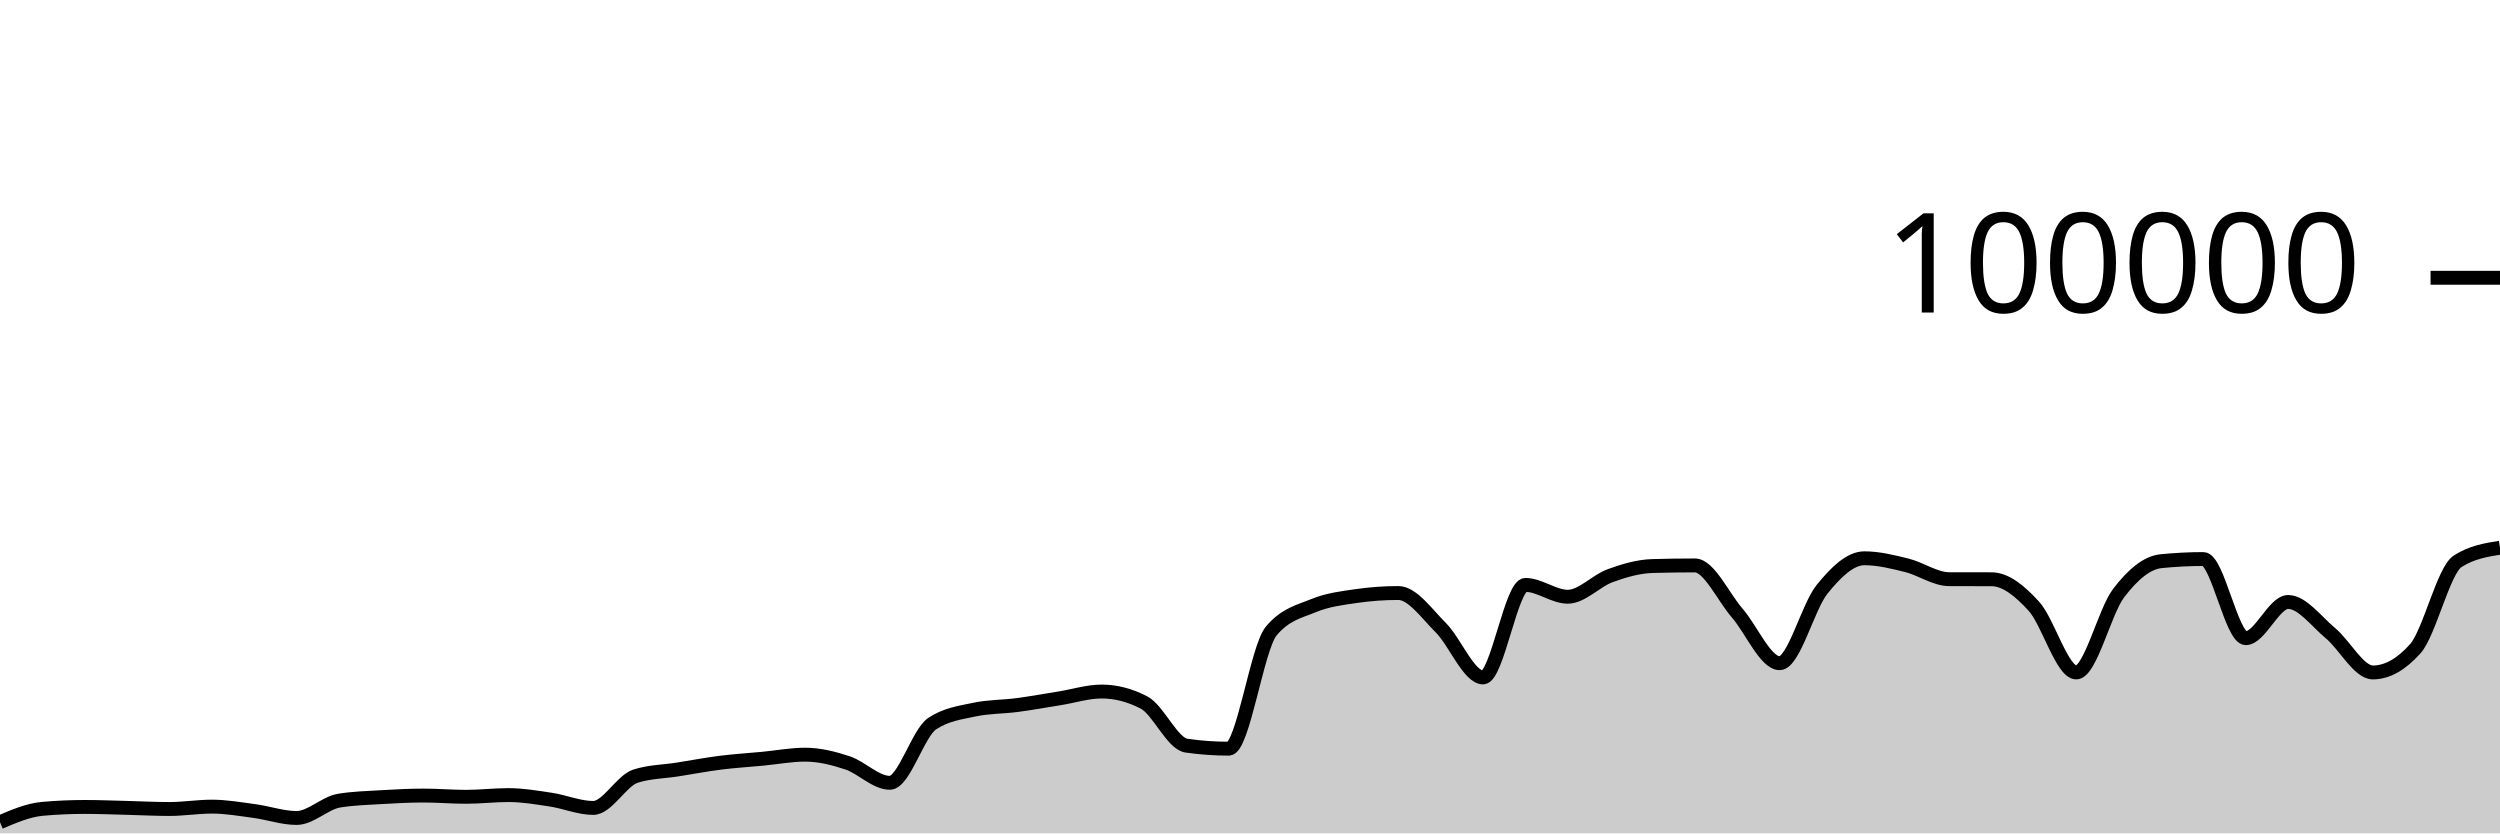
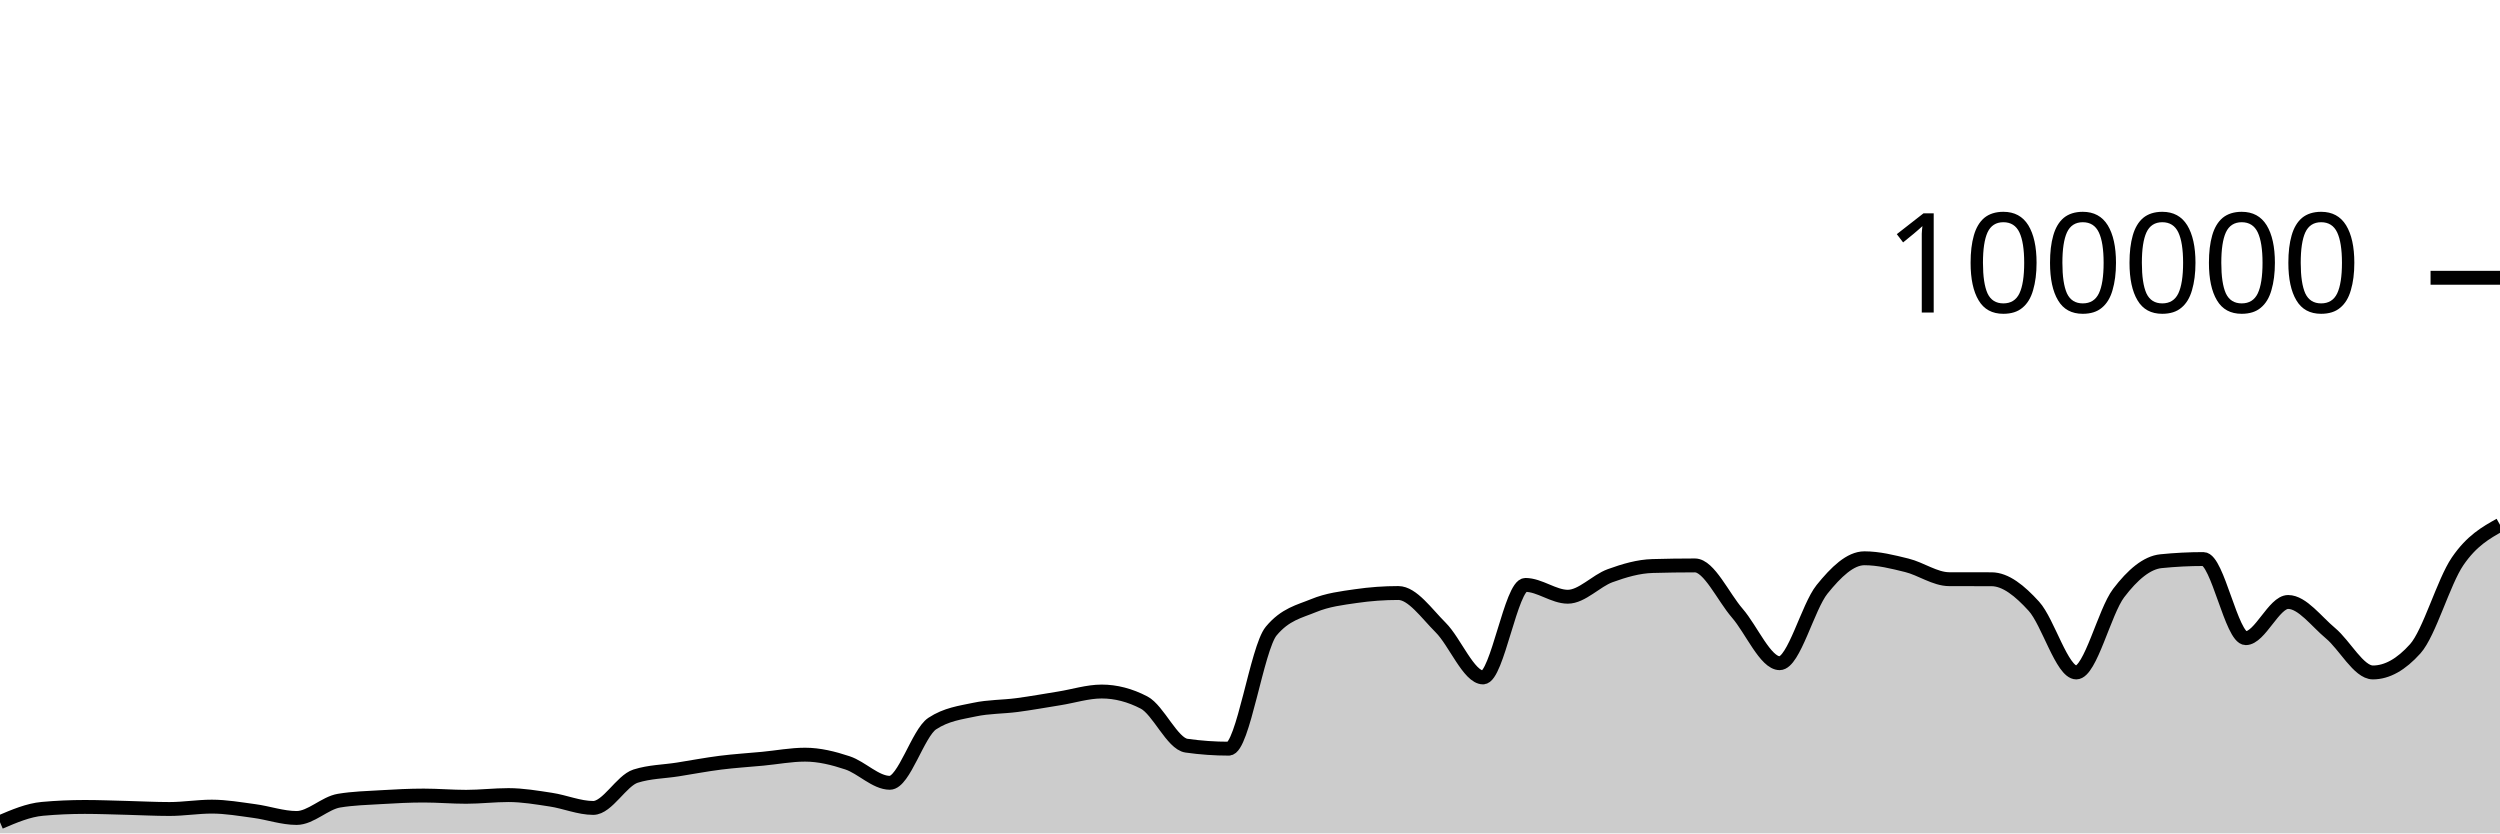
<svg xmlns="http://www.w3.org/2000/svg" viewBox="0 0 180 60">
  <g transform="translate(0,20)">
-     <path class="area" fill="rgba(0, 0, 0, 0.2)" d="M0,39.199C1.017,38.764,2.034,38.329,3.051,38.237C4.068,38.145,5.085,38.1,6.102,38.1C7.119,38.1,8.136,38.142,9.153,38.167C10.169,38.192,11.186,38.248,12.203,38.248C13.22,38.248,14.237,38.077,15.254,38.077C16.271,38.077,17.288,38.257,18.305,38.393C19.322,38.529,20.339,38.894,21.356,38.894C22.373,38.894,23.39,37.817,24.407,37.648C25.424,37.479,26.441,37.455,27.458,37.394C28.475,37.333,29.492,37.28,30.508,37.28C31.525,37.28,32.542,37.37,33.559,37.37C34.576,37.37,35.593,37.246,36.61,37.246C37.627,37.246,38.644,37.421,39.661,37.575C40.678,37.729,41.695,38.171,42.712,38.171C43.729,38.171,44.746,36.203,45.763,35.881C46.78,35.56,47.797,35.56,48.814,35.399C49.831,35.238,50.847,35.044,51.864,34.915C52.881,34.787,53.898,34.725,54.915,34.629C55.932,34.532,56.949,34.336,57.966,34.336C58.983,34.336,60,34.587,61.017,34.925C62.034,35.263,63.051,36.362,64.068,36.362C65.085,36.362,66.102,32.773,67.119,32.1C68.136,31.427,69.153,31.308,70.169,31.091C71.186,30.873,72.203,30.899,73.22,30.765C74.237,30.63,75.254,30.446,76.271,30.283C77.288,30.121,78.305,29.79,79.322,29.79C80.339,29.79,81.356,30.054,82.373,30.583C83.39,31.112,84.407,33.544,85.424,33.688C86.441,33.832,87.458,33.904,88.475,33.904C89.492,33.904,90.508,26.661,91.525,25.439C92.542,24.216,93.559,24.025,94.576,23.605C95.593,23.185,96.61,23.067,97.627,22.919C98.644,22.771,99.661,22.697,100.678,22.697C101.695,22.697,102.712,24.171,103.729,25.184C104.746,26.197,105.763,28.775,106.78,28.775C107.797,28.775,108.814,22.114,109.831,22.114C110.847,22.114,111.864,22.965,112.881,22.965C113.898,22.965,114.915,21.817,115.932,21.449C116.949,21.08,117.966,20.782,118.983,20.754C120,20.725,121.017,20.71,122.034,20.71C123.051,20.71,124.068,22.976,125.085,24.149C126.102,25.323,127.119,27.75,128.136,27.75C129.153,27.75,130.169,23.692,131.186,22.433C132.203,21.174,133.22,20.196,134.237,20.196C135.254,20.196,136.271,20.451,137.288,20.702C138.305,20.953,139.322,21.697,140.339,21.701C141.356,21.704,142.373,21.703,143.39,21.706C144.407,21.709,145.424,22.534,146.441,23.652C147.458,24.771,148.475,28.417,149.492,28.417C150.508,28.417,151.525,24.037,152.542,22.702C153.559,21.366,154.576,20.509,155.593,20.406C156.61,20.303,157.627,20.251,158.644,20.251C159.661,20.251,160.678,25.948,161.695,25.948C162.712,25.948,163.729,23.342,164.746,23.342C165.763,23.342,166.78,24.747,167.797,25.592C168.814,26.438,169.831,28.416,170.847,28.416C171.864,28.416,172.881,27.848,173.898,26.712C174.915,25.576,175.932,21.067,176.949,20.414C177.966,19.761,178.983,19.598,180,19.434L180,40C178.983,40,177.966,40,176.949,40C175.932,40,174.915,40,173.898,40C172.881,40,171.864,40,170.847,40C169.831,40,168.814,40,167.797,40C166.78,40,165.763,40,164.746,40C163.729,40,162.712,40,161.695,40C160.678,40,159.661,40,158.644,40C157.627,40,156.61,40,155.593,40C154.576,40,153.559,40,152.542,40C151.525,40,150.508,40,149.492,40C148.475,40,147.458,40,146.441,40C145.424,40,144.407,40,143.39,40C142.373,40,141.356,40,140.339,40C139.322,40,138.305,40,137.288,40C136.271,40,135.254,40,134.237,40C133.22,40,132.203,40,131.186,40C130.169,40,129.153,40,128.136,40C127.119,40,126.102,40,125.085,40C124.068,40,123.051,40,122.034,40C121.017,40,120,40,118.983,40C117.966,40,116.949,40,115.932,40C114.915,40,113.898,40,112.881,40C111.864,40,110.847,40,109.831,40C108.814,40,107.797,40,106.78,40C105.763,40,104.746,40,103.729,40C102.712,40,101.695,40,100.678,40C99.661,40,98.644,40,97.627,40C96.61,40,95.593,40,94.576,40C93.559,40,92.542,40,91.525,40C90.508,40,89.492,40,88.475,40C87.458,40,86.441,40,85.424,40C84.407,40,83.39,40,82.373,40C81.356,40,80.339,40,79.322,40C78.305,40,77.288,40,76.271,40C75.254,40,74.237,40,73.22,40C72.203,40,71.186,40,70.169,40C69.153,40,68.136,40,67.119,40C66.102,40,65.085,40,64.068,40C63.051,40,62.034,40,61.017,40C60,40,58.983,40,57.966,40C56.949,40,55.932,40,54.915,40C53.898,40,52.881,40,51.864,40C50.847,40,49.831,40,48.814,40C47.797,40,46.78,40,45.763,40C44.746,40,43.729,40,42.712,40C41.695,40,40.678,40,39.661,40C38.644,40,37.627,40,36.61,40C35.593,40,34.576,40,33.559,40C32.542,40,31.525,40,30.508,40C29.492,40,28.475,40,27.458,40C26.441,40,25.424,40,24.407,40C23.39,40,22.373,40,21.356,40C20.339,40,19.322,40,18.305,40C17.288,40,16.271,40,15.254,40C14.237,40,13.22,40,12.203,40C11.186,40,10.169,40,9.153,40C8.136,40,7.119,40,6.102,40C5.085,40,4.068,40,3.051,40C2.034,40,1.017,40,0,40Z" />
-     <path class="line" stroke="black" fill="none" d="M0,39.199C1.017,38.764,2.034,38.329,3.051,38.237C4.068,38.145,5.085,38.1,6.102,38.1C7.119,38.1,8.136,38.142,9.153,38.167C10.169,38.192,11.186,38.248,12.203,38.248C13.22,38.248,14.237,38.077,15.254,38.077C16.271,38.077,17.288,38.257,18.305,38.393C19.322,38.529,20.339,38.894,21.356,38.894C22.373,38.894,23.39,37.817,24.407,37.648C25.424,37.479,26.441,37.455,27.458,37.394C28.475,37.333,29.492,37.28,30.508,37.28C31.525,37.28,32.542,37.37,33.559,37.37C34.576,37.37,35.593,37.246,36.61,37.246C37.627,37.246,38.644,37.421,39.661,37.575C40.678,37.729,41.695,38.171,42.712,38.171C43.729,38.171,44.746,36.203,45.763,35.881C46.78,35.56,47.797,35.56,48.814,35.399C49.831,35.238,50.847,35.044,51.864,34.915C52.881,34.787,53.898,34.725,54.915,34.629C55.932,34.532,56.949,34.336,57.966,34.336C58.983,34.336,60,34.587,61.017,34.925C62.034,35.263,63.051,36.362,64.068,36.362C65.085,36.362,66.102,32.773,67.119,32.1C68.136,31.427,69.153,31.308,70.169,31.091C71.186,30.873,72.203,30.899,73.22,30.765C74.237,30.63,75.254,30.446,76.271,30.283C77.288,30.121,78.305,29.79,79.322,29.79C80.339,29.79,81.356,30.054,82.373,30.583C83.39,31.112,84.407,33.544,85.424,33.688C86.441,33.832,87.458,33.904,88.475,33.904C89.492,33.904,90.508,26.661,91.525,25.439C92.542,24.216,93.559,24.025,94.576,23.605C95.593,23.185,96.61,23.067,97.627,22.919C98.644,22.771,99.661,22.697,100.678,22.697C101.695,22.697,102.712,24.171,103.729,25.184C104.746,26.197,105.763,28.775,106.78,28.775C107.797,28.775,108.814,22.114,109.831,22.114C110.847,22.114,111.864,22.965,112.881,22.965C113.898,22.965,114.915,21.817,115.932,21.449C116.949,21.08,117.966,20.782,118.983,20.754C120,20.725,121.017,20.71,122.034,20.71C123.051,20.71,124.068,22.976,125.085,24.149C126.102,25.323,127.119,27.75,128.136,27.75C129.153,27.75,130.169,23.692,131.186,22.433C132.203,21.174,133.22,20.196,134.237,20.196C135.254,20.196,136.271,20.451,137.288,20.702C138.305,20.953,139.322,21.697,140.339,21.701C141.356,21.704,142.373,21.703,143.39,21.706C144.407,21.709,145.424,22.534,146.441,23.652C147.458,24.771,148.475,28.417,149.492,28.417C150.508,28.417,151.525,24.037,152.542,22.702C153.559,21.366,154.576,20.509,155.593,20.406C156.61,20.303,157.627,20.251,158.644,20.251C159.661,20.251,160.678,25.948,161.695,25.948C162.712,25.948,163.729,23.342,164.746,23.342C165.763,23.342,166.78,24.747,167.797,25.592C168.814,26.438,169.831,28.416,170.847,28.416C171.864,28.416,172.881,27.848,173.898,26.712C174.915,25.576,175.932,21.067,176.949,20.414C177.966,19.761,178.983,19.598,180,19.434" />
+     <path class="area" fill="rgba(0, 0, 0, 0.2)" d="M0,39.199C1.017,38.764,2.034,38.329,3.051,38.237C4.068,38.145,5.085,38.1,6.102,38.1C7.119,38.1,8.136,38.142,9.153,38.167C10.169,38.192,11.186,38.248,12.203,38.248C13.22,38.248,14.237,38.077,15.254,38.077C16.271,38.077,17.288,38.257,18.305,38.393C19.322,38.529,20.339,38.894,21.356,38.894C22.373,38.894,23.39,37.817,24.407,37.648C25.424,37.479,26.441,37.455,27.458,37.394C28.475,37.333,29.492,37.28,30.508,37.28C31.525,37.28,32.542,37.37,33.559,37.37C34.576,37.37,35.593,37.246,36.61,37.246C37.627,37.246,38.644,37.421,39.661,37.575C40.678,37.729,41.695,38.171,42.712,38.171C43.729,38.171,44.746,36.203,45.763,35.881C46.78,35.56,47.797,35.56,48.814,35.399C49.831,35.238,50.847,35.044,51.864,34.915C52.881,34.787,53.898,34.725,54.915,34.629C55.932,34.532,56.949,34.336,57.966,34.336C58.983,34.336,60,34.587,61.017,34.925C62.034,35.263,63.051,36.362,64.068,36.362C65.085,36.362,66.102,32.773,67.119,32.1C68.136,31.427,69.153,31.308,70.169,31.091C71.186,30.873,72.203,30.899,73.22,30.765C74.237,30.63,75.254,30.446,76.271,30.283C77.288,30.121,78.305,29.79,79.322,29.79C80.339,29.79,81.356,30.054,82.373,30.583C83.39,31.112,84.407,33.544,85.424,33.688C86.441,33.832,87.458,33.904,88.475,33.904C89.492,33.904,90.508,26.661,91.525,25.439C92.542,24.216,93.559,24.025,94.576,23.605C95.593,23.185,96.61,23.067,97.627,22.919C98.644,22.771,99.661,22.697,100.678,22.697C101.695,22.697,102.712,24.171,103.729,25.184C104.746,26.197,105.763,28.775,106.78,28.775C107.797,28.775,108.814,22.114,109.831,22.114C110.847,22.114,111.864,22.965,112.881,22.965C113.898,22.965,114.915,21.817,115.932,21.449C116.949,21.08,117.966,20.782,118.983,20.754C120,20.725,121.017,20.71,122.034,20.71C123.051,20.71,124.068,22.976,125.085,24.149C126.102,25.323,127.119,27.75,128.136,27.75C129.153,27.75,130.169,23.692,131.186,22.433C132.203,21.174,133.22,20.196,134.237,20.196C135.254,20.196,136.271,20.451,137.288,20.702C138.305,20.953,139.322,21.697,140.339,21.701C141.356,21.704,142.373,21.703,143.39,21.706C144.407,21.709,145.424,22.534,146.441,23.652C147.458,24.771,148.475,28.417,149.492,28.417C150.508,28.417,151.525,24.037,152.542,22.702C153.559,21.366,154.576,20.509,155.593,20.406C156.61,20.303,157.627,20.251,158.644,20.251C159.661,20.251,160.678,25.948,161.695,25.948C162.712,25.948,163.729,23.342,164.746,23.342C165.763,23.342,166.78,24.747,167.797,25.592C168.814,26.438,169.831,28.416,170.847,28.416C171.864,28.416,172.881,27.848,173.898,26.712C174.915,25.576,175.932,21.901,176.949,20.414C177.966,18.927,178.983,18.358,180,17.789L180,40C178.983,40,177.966,40,176.949,40C175.932,40,174.915,40,173.898,40C172.881,40,171.864,40,170.847,40C169.831,40,168.814,40,167.797,40C166.78,40,165.763,40,164.746,40C163.729,40,162.712,40,161.695,40C160.678,40,159.661,40,158.644,40C157.627,40,156.61,40,155.593,40C154.576,40,153.559,40,152.542,40C151.525,40,150.508,40,149.492,40C148.475,40,147.458,40,146.441,40C145.424,40,144.407,40,143.39,40C142.373,40,141.356,40,140.339,40C139.322,40,138.305,40,137.288,40C136.271,40,135.254,40,134.237,40C133.22,40,132.203,40,131.186,40C130.169,40,129.153,40,128.136,40C127.119,40,126.102,40,125.085,40C124.068,40,123.051,40,122.034,40C121.017,40,120,40,118.983,40C117.966,40,116.949,40,115.932,40C114.915,40,113.898,40,112.881,40C111.864,40,110.847,40,109.831,40C108.814,40,107.797,40,106.78,40C105.763,40,104.746,40,103.729,40C102.712,40,101.695,40,100.678,40C99.661,40,98.644,40,97.627,40C96.61,40,95.593,40,94.576,40C93.559,40,92.542,40,91.525,40C90.508,40,89.492,40,88.475,40C87.458,40,86.441,40,85.424,40C84.407,40,83.39,40,82.373,40C81.356,40,80.339,40,79.322,40C78.305,40,77.288,40,76.271,40C75.254,40,74.237,40,73.22,40C72.203,40,71.186,40,70.169,40C69.153,40,68.136,40,67.119,40C66.102,40,65.085,40,64.068,40C63.051,40,62.034,40,61.017,40C60,40,58.983,40,57.966,40C56.949,40,55.932,40,54.915,40C53.898,40,52.881,40,51.864,40C50.847,40,49.831,40,48.814,40C47.797,40,46.78,40,45.763,40C44.746,40,43.729,40,42.712,40C41.695,40,40.678,40,39.661,40C38.644,40,37.627,40,36.61,40C35.593,40,34.576,40,33.559,40C32.542,40,31.525,40,30.508,40C29.492,40,28.475,40,27.458,40C26.441,40,25.424,40,24.407,40C23.39,40,22.373,40,21.356,40C20.339,40,19.322,40,18.305,40C17.288,40,16.271,40,15.254,40C14.237,40,13.22,40,12.203,40C11.186,40,10.169,40,9.153,40C8.136,40,7.119,40,6.102,40C5.085,40,4.068,40,3.051,40C2.034,40,1.017,40,0,40Z" />
+     <path class="line" stroke="black" fill="none" d="M0,39.199C1.017,38.764,2.034,38.329,3.051,38.237C4.068,38.145,5.085,38.1,6.102,38.1C7.119,38.1,8.136,38.142,9.153,38.167C10.169,38.192,11.186,38.248,12.203,38.248C13.22,38.248,14.237,38.077,15.254,38.077C16.271,38.077,17.288,38.257,18.305,38.393C19.322,38.529,20.339,38.894,21.356,38.894C22.373,38.894,23.39,37.817,24.407,37.648C25.424,37.479,26.441,37.455,27.458,37.394C28.475,37.333,29.492,37.28,30.508,37.28C31.525,37.28,32.542,37.37,33.559,37.37C34.576,37.37,35.593,37.246,36.61,37.246C37.627,37.246,38.644,37.421,39.661,37.575C40.678,37.729,41.695,38.171,42.712,38.171C43.729,38.171,44.746,36.203,45.763,35.881C46.78,35.56,47.797,35.56,48.814,35.399C49.831,35.238,50.847,35.044,51.864,34.915C52.881,34.787,53.898,34.725,54.915,34.629C55.932,34.532,56.949,34.336,57.966,34.336C58.983,34.336,60,34.587,61.017,34.925C62.034,35.263,63.051,36.362,64.068,36.362C65.085,36.362,66.102,32.773,67.119,32.1C68.136,31.427,69.153,31.308,70.169,31.091C71.186,30.873,72.203,30.899,73.22,30.765C74.237,30.63,75.254,30.446,76.271,30.283C77.288,30.121,78.305,29.79,79.322,29.79C80.339,29.79,81.356,30.054,82.373,30.583C83.39,31.112,84.407,33.544,85.424,33.688C86.441,33.832,87.458,33.904,88.475,33.904C89.492,33.904,90.508,26.661,91.525,25.439C92.542,24.216,93.559,24.025,94.576,23.605C95.593,23.185,96.61,23.067,97.627,22.919C98.644,22.771,99.661,22.697,100.678,22.697C101.695,22.697,102.712,24.171,103.729,25.184C104.746,26.197,105.763,28.775,106.78,28.775C107.797,28.775,108.814,22.114,109.831,22.114C110.847,22.114,111.864,22.965,112.881,22.965C113.898,22.965,114.915,21.817,115.932,21.449C116.949,21.08,117.966,20.782,118.983,20.754C120,20.725,121.017,20.71,122.034,20.71C123.051,20.71,124.068,22.976,125.085,24.149C126.102,25.323,127.119,27.75,128.136,27.75C129.153,27.75,130.169,23.692,131.186,22.433C132.203,21.174,133.22,20.196,134.237,20.196C135.254,20.196,136.271,20.451,137.288,20.702C138.305,20.953,139.322,21.697,140.339,21.701C141.356,21.704,142.373,21.703,143.39,21.706C144.407,21.709,145.424,22.534,146.441,23.652C147.458,24.771,148.475,28.417,149.492,28.417C150.508,28.417,151.525,24.037,152.542,22.702C153.559,21.366,154.576,20.509,155.593,20.406C156.61,20.303,157.627,20.251,158.644,20.251C159.661,20.251,160.678,25.948,161.695,25.948C162.712,25.948,163.729,23.342,164.746,23.342C165.763,23.342,166.78,24.747,167.797,25.592C168.814,26.438,169.831,28.416,170.847,28.416C171.864,28.416,172.881,27.848,173.898,26.712C174.915,25.576,175.932,21.901,176.949,20.414C177.966,18.927,178.983,18.358,180,17.789" />
    <path class="axis-ceiling" stroke-width="1" stroke="black" fill="none" d="M175,0L180,0" />
    <text class="axis-ceiling-label" font-family="sans-serif" text-anchor="end" font-size="10px" x="170" y="2.5">100000</text>
  </g>
</svg>
